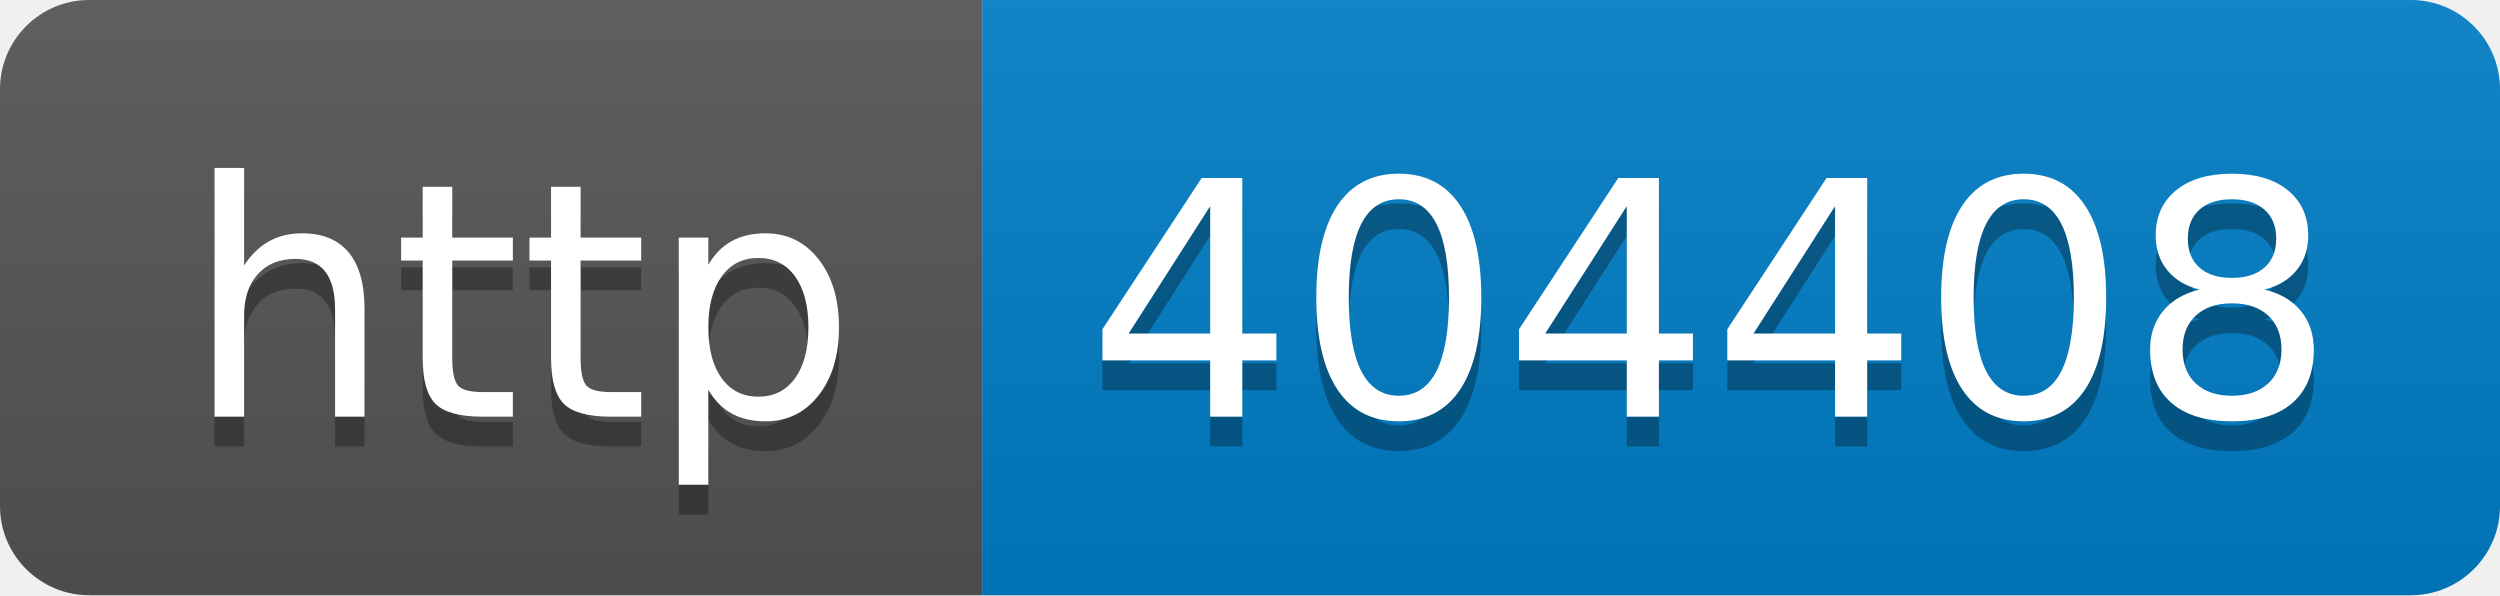
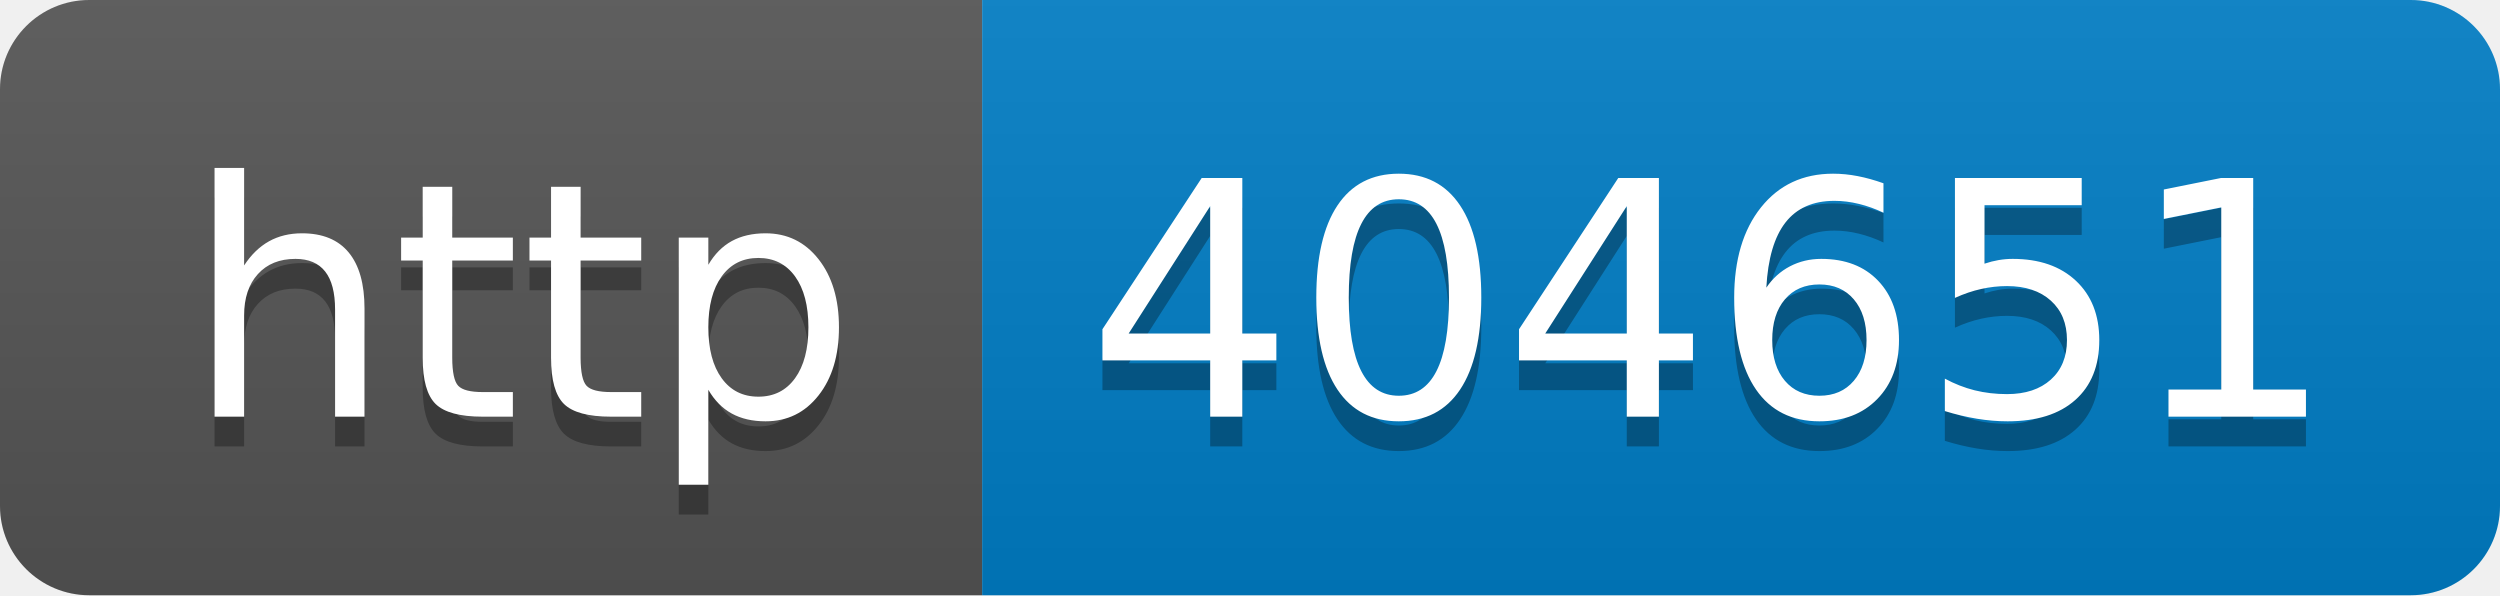
- <svg xmlns="http://www.w3.org/2000/svg" width="84" height="20" role="img" aria-label="http: 404408">
+ <svg xmlns="http://www.w3.org/2000/svg" width="84" height="20" role="img" aria-label="http: 404651">
  <linearGradient id="s" x2="0" y2="100%">
    <stop offset="0" stop-color="#bbb" stop-opacity=".1" />
    <stop offset="1" stop-opacity=".1" />
  </linearGradient>
  <clipPath id="r">
    <rect width="84" height="20" rx="3" fill="#fff" />
  </clipPath>
  <g clip-path="url(#r)">
    <rect width="33" height="20" fill="#555" />
    <rect x="33" width="51" height="20" fill="#007ec6" />
    <rect width="84" height="20" fill="url(#s)" />
  </g>
  <g fill="#fff" text-anchor="middle" font-family="Verdana,Geneva,DejaVu Sans,sans-serif" text-rendering="geometricPrecision" font-size="110">
    <text aria-hidden="true" x="175" y="150" fill="#010101" fill-opacity=".3" transform="scale(.1)" textLength="230">http</text>
    <text x="175" y="140" transform="scale(.1)" fill="#fff" textLength="230">http</text>
-     <text aria-hidden="true" x="575" y="150" fill="#010101" fill-opacity=".3" transform="scale(.1)" textLength="410">404408</text>
-     <text x="575" y="140" transform="scale(.1)" fill="#fff" textLength="410">404408</text>
+     <text aria-hidden="true" x="575" y="150" fill="#010101" fill-opacity=".3" transform="scale(.1)" textLength="410">404651</text>
+     <text x="575" y="140" transform="scale(.1)" fill="#fff" textLength="410">404651</text>
  </g>
</svg>
